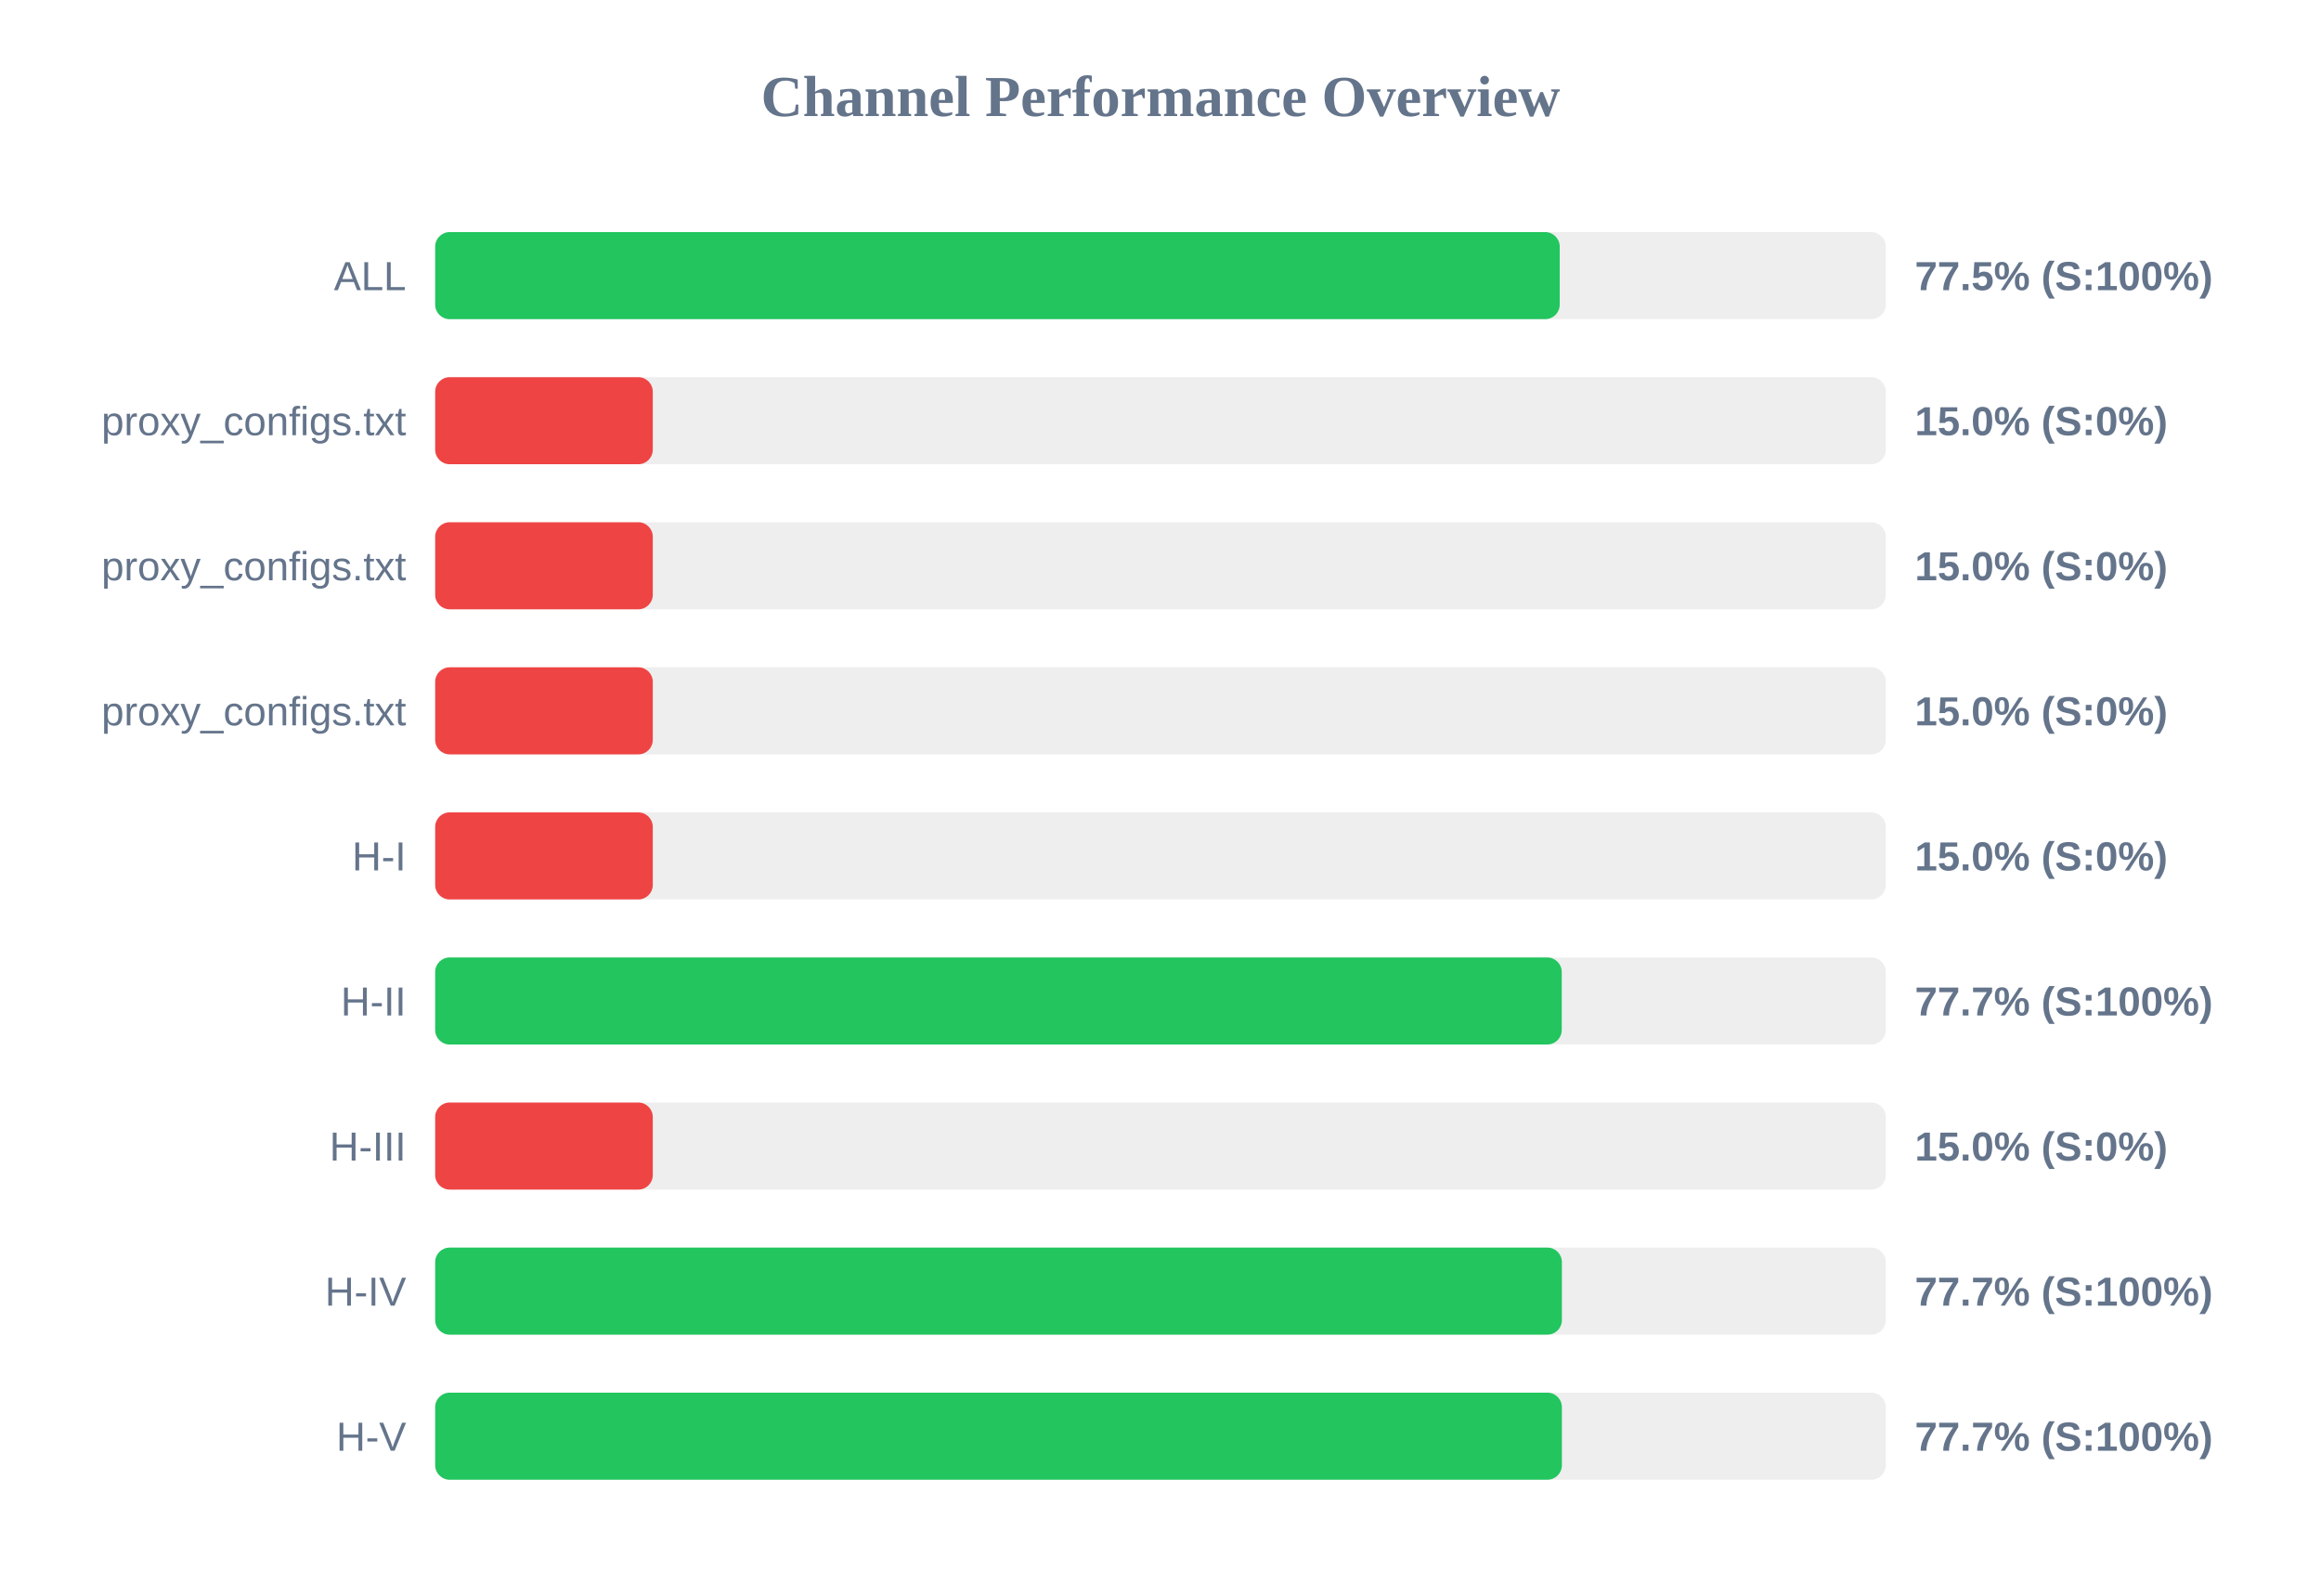
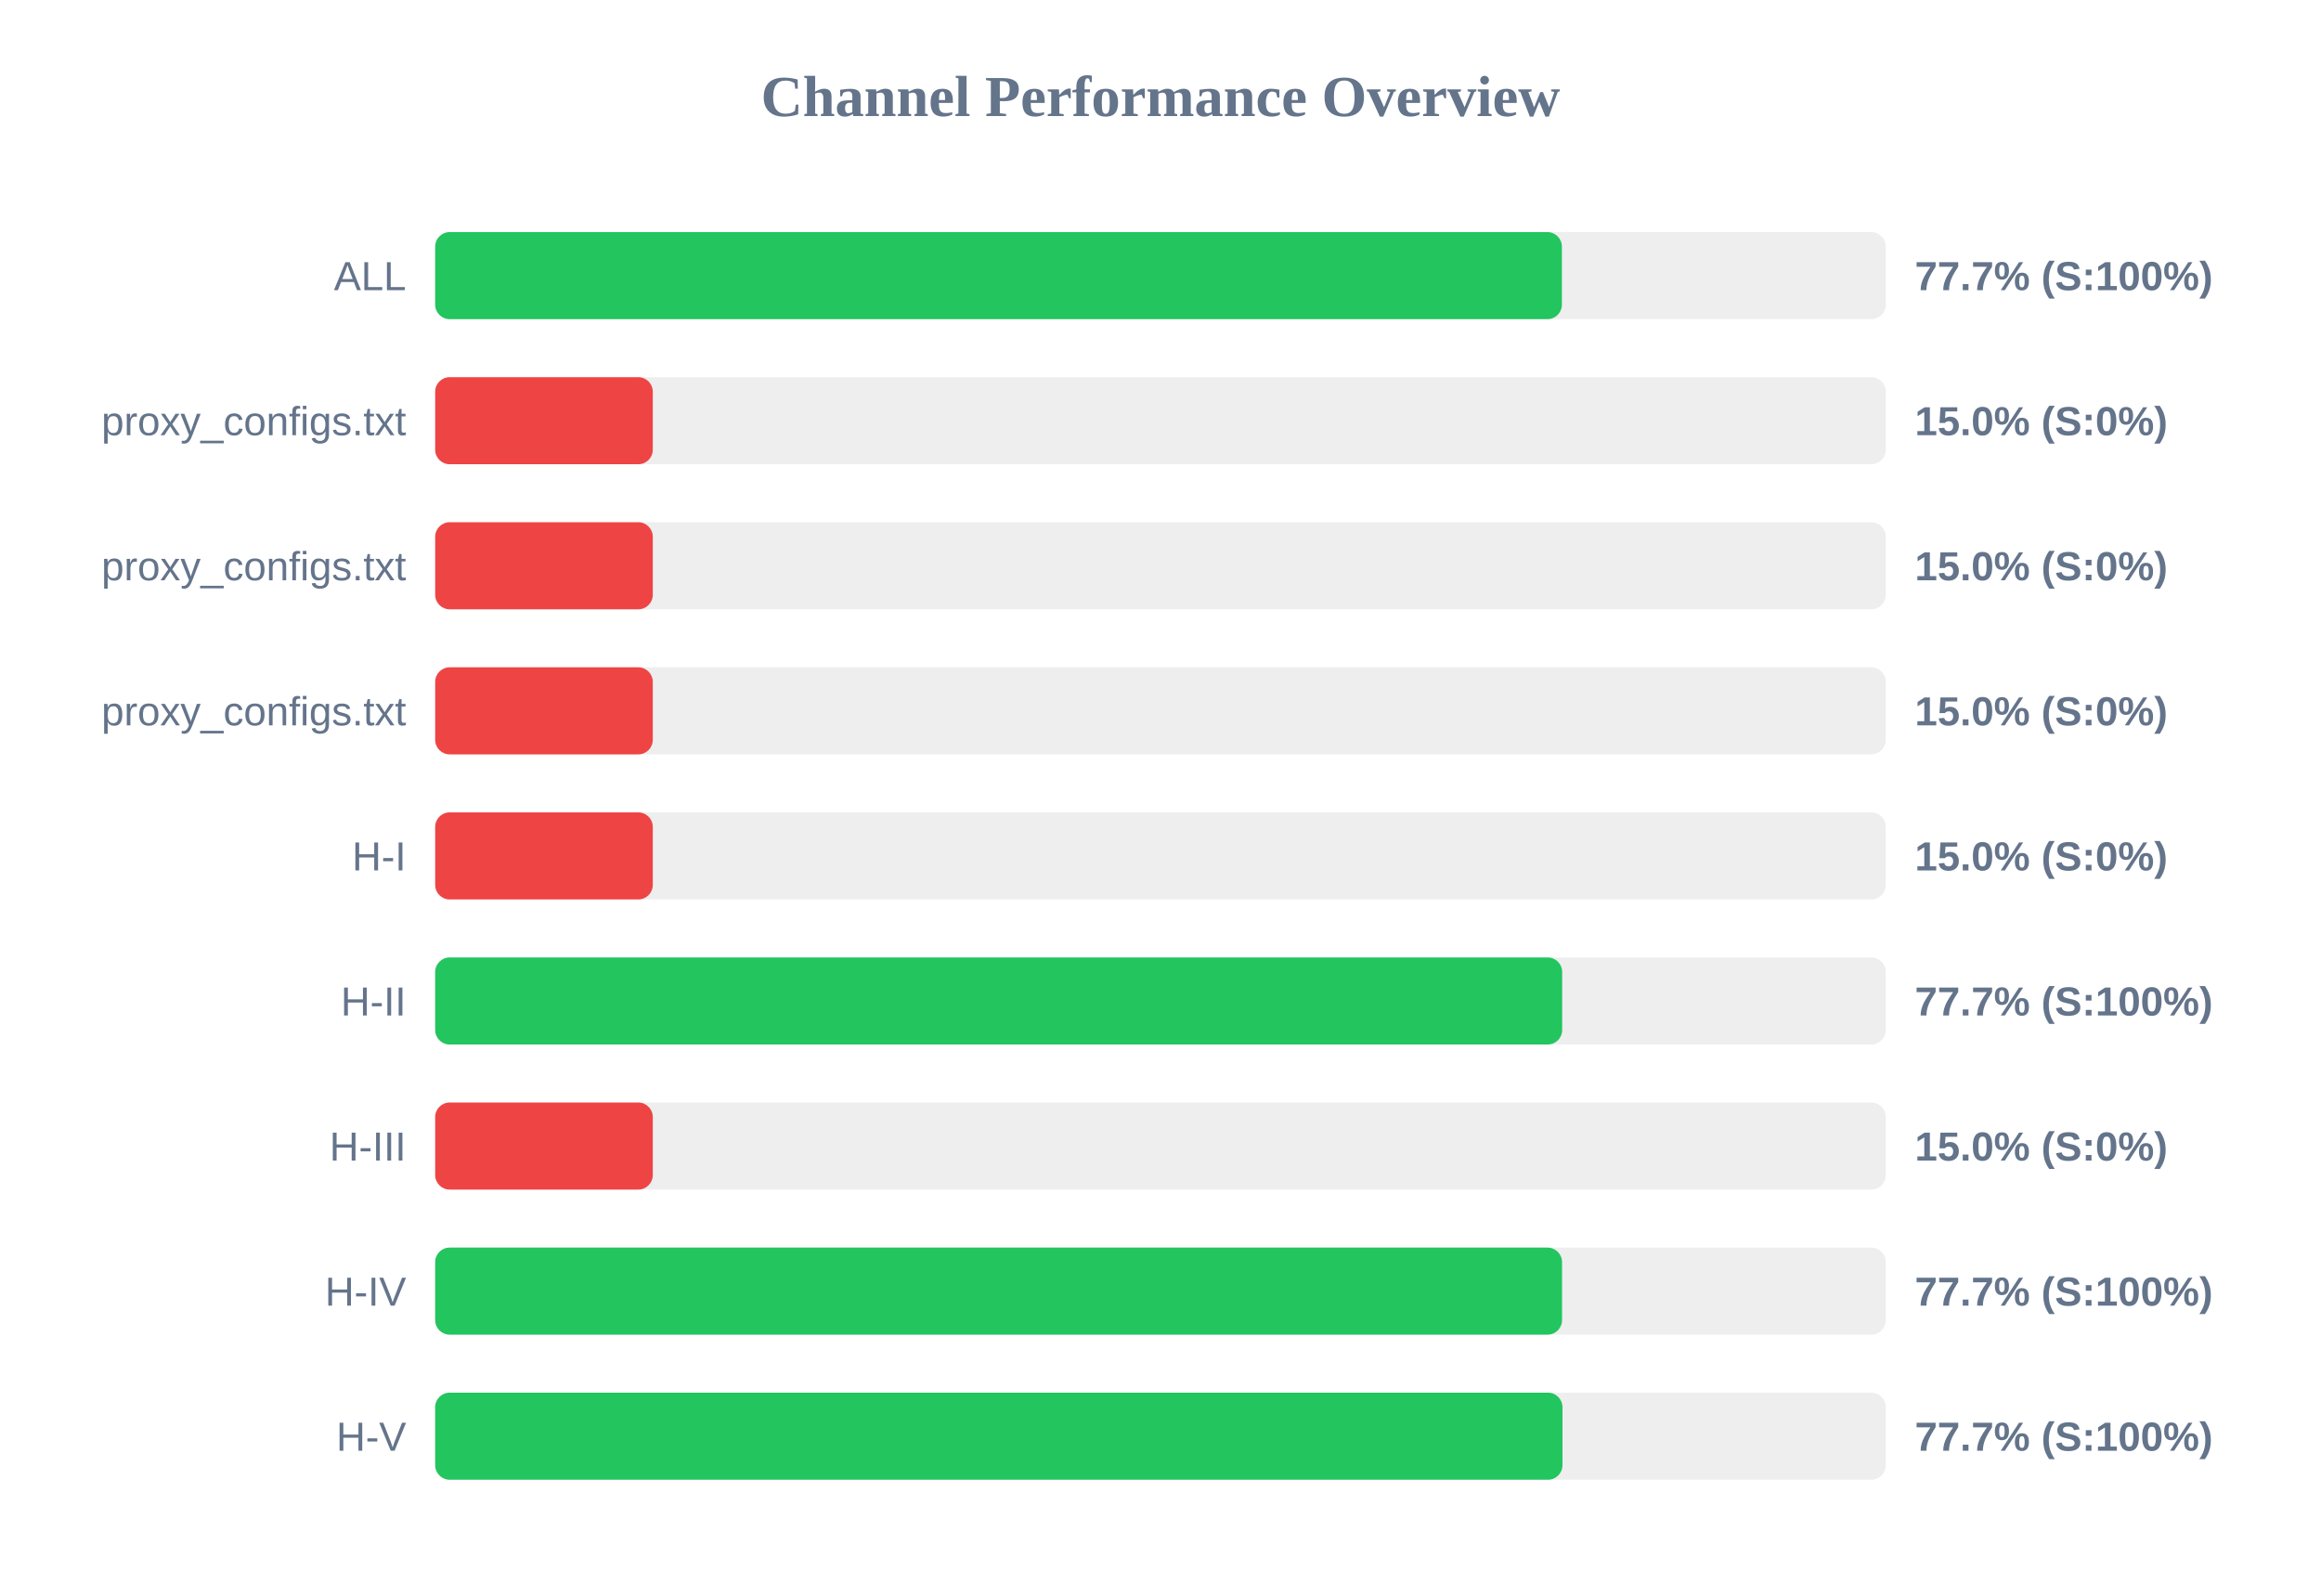
<svg xmlns="http://www.w3.org/2000/svg" width="800" height="550" version="1.1">
  <style>
        .row { font: 14px Arial; fill: #64748b; }
        .score { font: bold 14px Arial; fill: #64748b; }
    </style>
  <text x="400" y="40" text-anchor="middle" font-size="20px" font-weight="bold" fill="#64748b">Channel Performance Overview</text>
  <rect x="150" y="80" width="500" height="30" fill="#eee" rx="5" />
-   <rect x="150" y="80" width="387.6" height="30" fill="#22c55e" rx="5" />
+   <rect x="150" y="80" width="388.35" height="30" fill="#22c55e" rx="5" />
  <text x="140" y="100" text-anchor="end" class="row">ALL</text>
-   <text x="660" y="100" text-anchor="start" class="score">77.5% (S:100%)</text>
+   <text x="660" y="100" text-anchor="start" class="score">77.7% (S:100%)</text>
  <rect x="150" y="130" width="500" height="30" fill="#eee" rx="5" />
  <rect x="150" y="130" width="75.0" height="30" fill="#ef4444" rx="5" />
  <text x="140" y="150" text-anchor="end" class="row">proxy_configs.txt</text>
  <text x="660" y="150" text-anchor="start" class="score">15.0% (S:0%)</text>
  <rect x="150" y="180" width="500" height="30" fill="#eee" rx="5" />
  <rect x="150" y="180" width="75.0" height="30" fill="#ef4444" rx="5" />
  <text x="140" y="200" text-anchor="end" class="row">proxy_configs.txt</text>
  <text x="660" y="200" text-anchor="start" class="score">15.0% (S:0%)</text>
  <rect x="150" y="230" width="500" height="30" fill="#eee" rx="5" />
  <rect x="150" y="230" width="75.0" height="30" fill="#ef4444" rx="5" />
  <text x="140" y="250" text-anchor="end" class="row">proxy_configs.txt</text>
  <text x="660" y="250" text-anchor="start" class="score">15.0% (S:0%)</text>
  <rect x="150" y="280" width="500" height="30" fill="#eee" rx="5" />
  <rect x="150" y="280" width="75.0" height="30" fill="#ef4444" rx="5" />
  <text x="140" y="300" text-anchor="end" class="row">H-I</text>
  <text x="660" y="300" text-anchor="start" class="score">15.0% (S:0%)</text>
  <rect x="150" y="330" width="500" height="30" fill="#eee" rx="5" />
-   <rect x="150" y="330" width="388.3" height="30" fill="#22c55e" rx="5" />
+   <rect x="150" y="330" width="388.45" height="30" fill="#22c55e" rx="5" />
  <text x="140" y="350" text-anchor="end" class="row">H-II</text>
  <text x="660" y="350" text-anchor="start" class="score">77.7% (S:100%)</text>
  <rect x="150" y="380" width="500" height="30" fill="#eee" rx="5" />
  <rect x="150" y="380" width="75.0" height="30" fill="#ef4444" rx="5" />
  <text x="140" y="400" text-anchor="end" class="row">H-III</text>
  <text x="660" y="400" text-anchor="start" class="score">15.0% (S:0%)</text>
  <rect x="150" y="430" width="500" height="30" fill="#eee" rx="5" />
-   <rect x="150" y="430" width="388.35" height="30" fill="#22c55e" rx="5" />
+   <rect x="150" y="430" width="388.4" height="30" fill="#22c55e" rx="5" />
  <text x="140" y="450" text-anchor="end" class="row">H-IV</text>
  <text x="660" y="450" text-anchor="start" class="score">77.7% (S:100%)</text>
  <rect x="150" y="480" width="500" height="30" fill="#eee" rx="5" />
-   <rect x="150" y="480" width="388.35" height="30" fill="#22c55e" rx="5" />
+   <rect x="150" y="480" width="388.55" height="30" fill="#22c55e" rx="5" />
  <text x="140" y="500" text-anchor="end" class="row">H-V</text>
  <text x="660" y="500" text-anchor="start" class="score">77.7% (S:100%)</text>
</svg>
